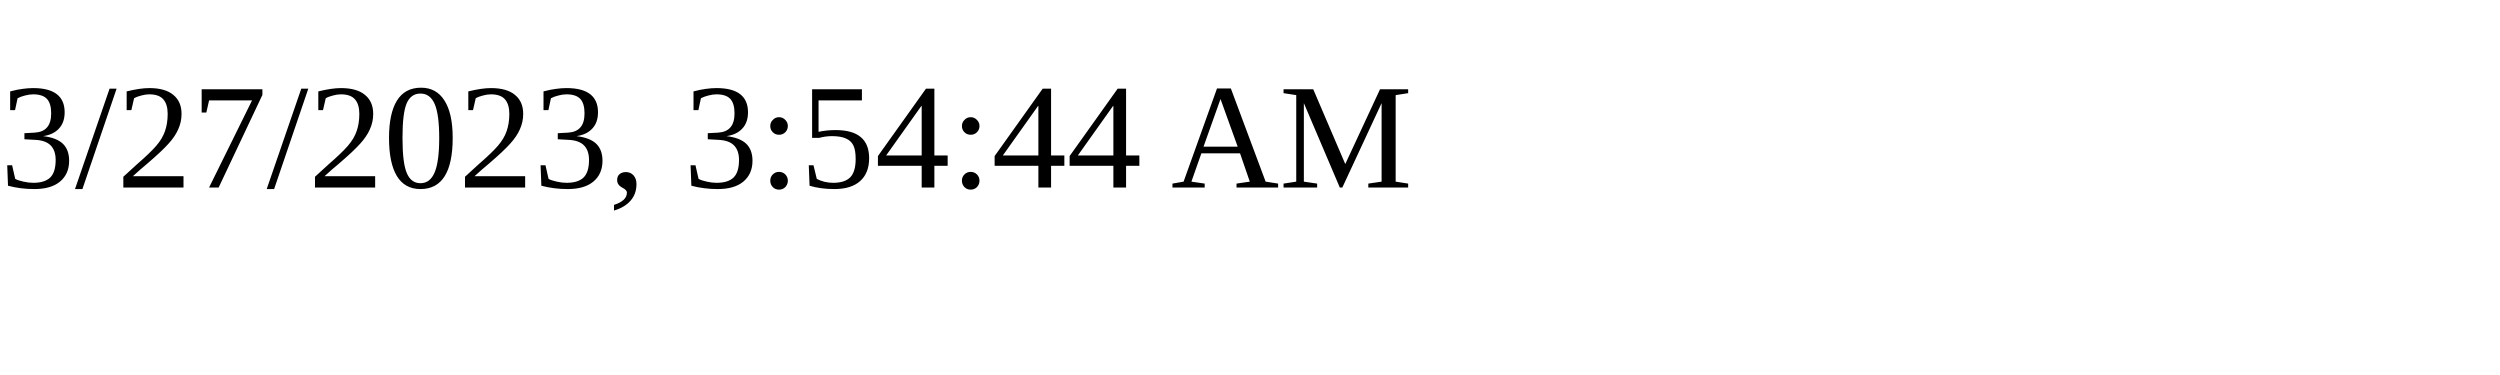
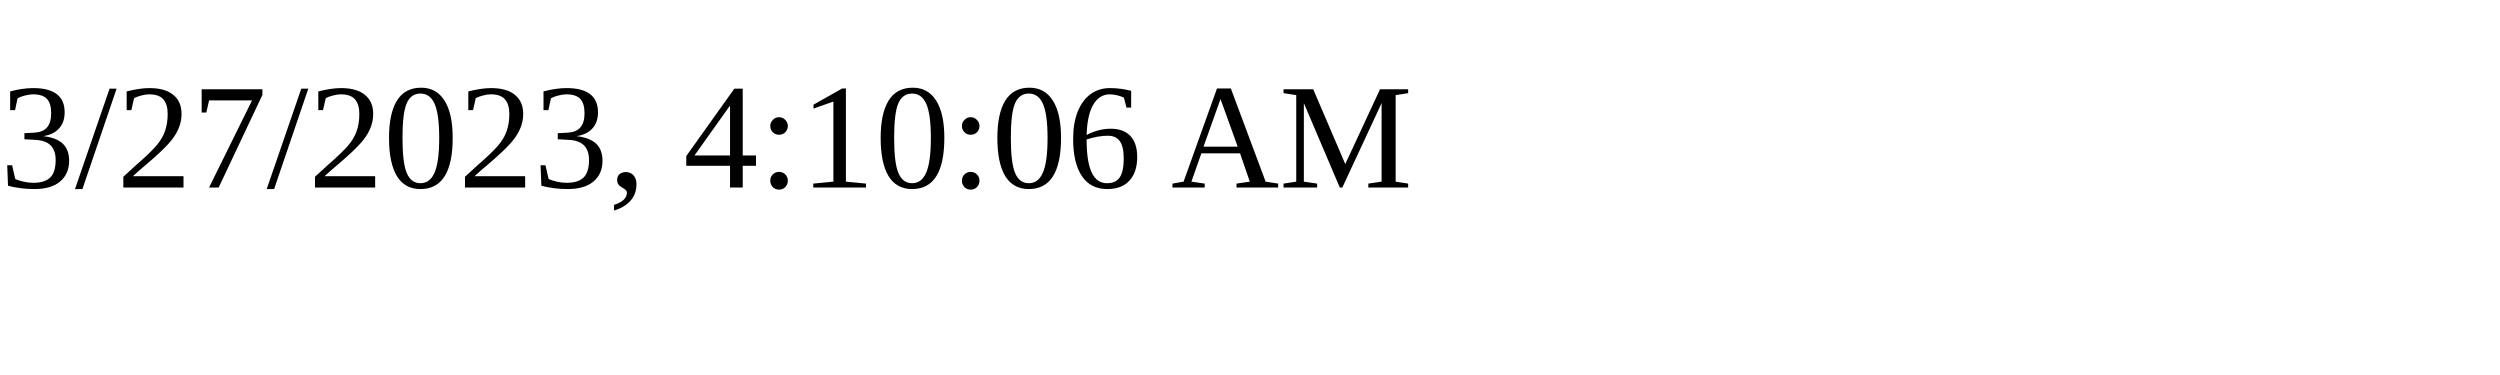
<svg xmlns="http://www.w3.org/2000/svg" height="30" width="200">
-   <text x="0" y="15">3/27/2023, 3:54:44 AM</text>
+   <text x="0" y="15">3/27/2023, 4:10:06 AM</text>
</svg>
